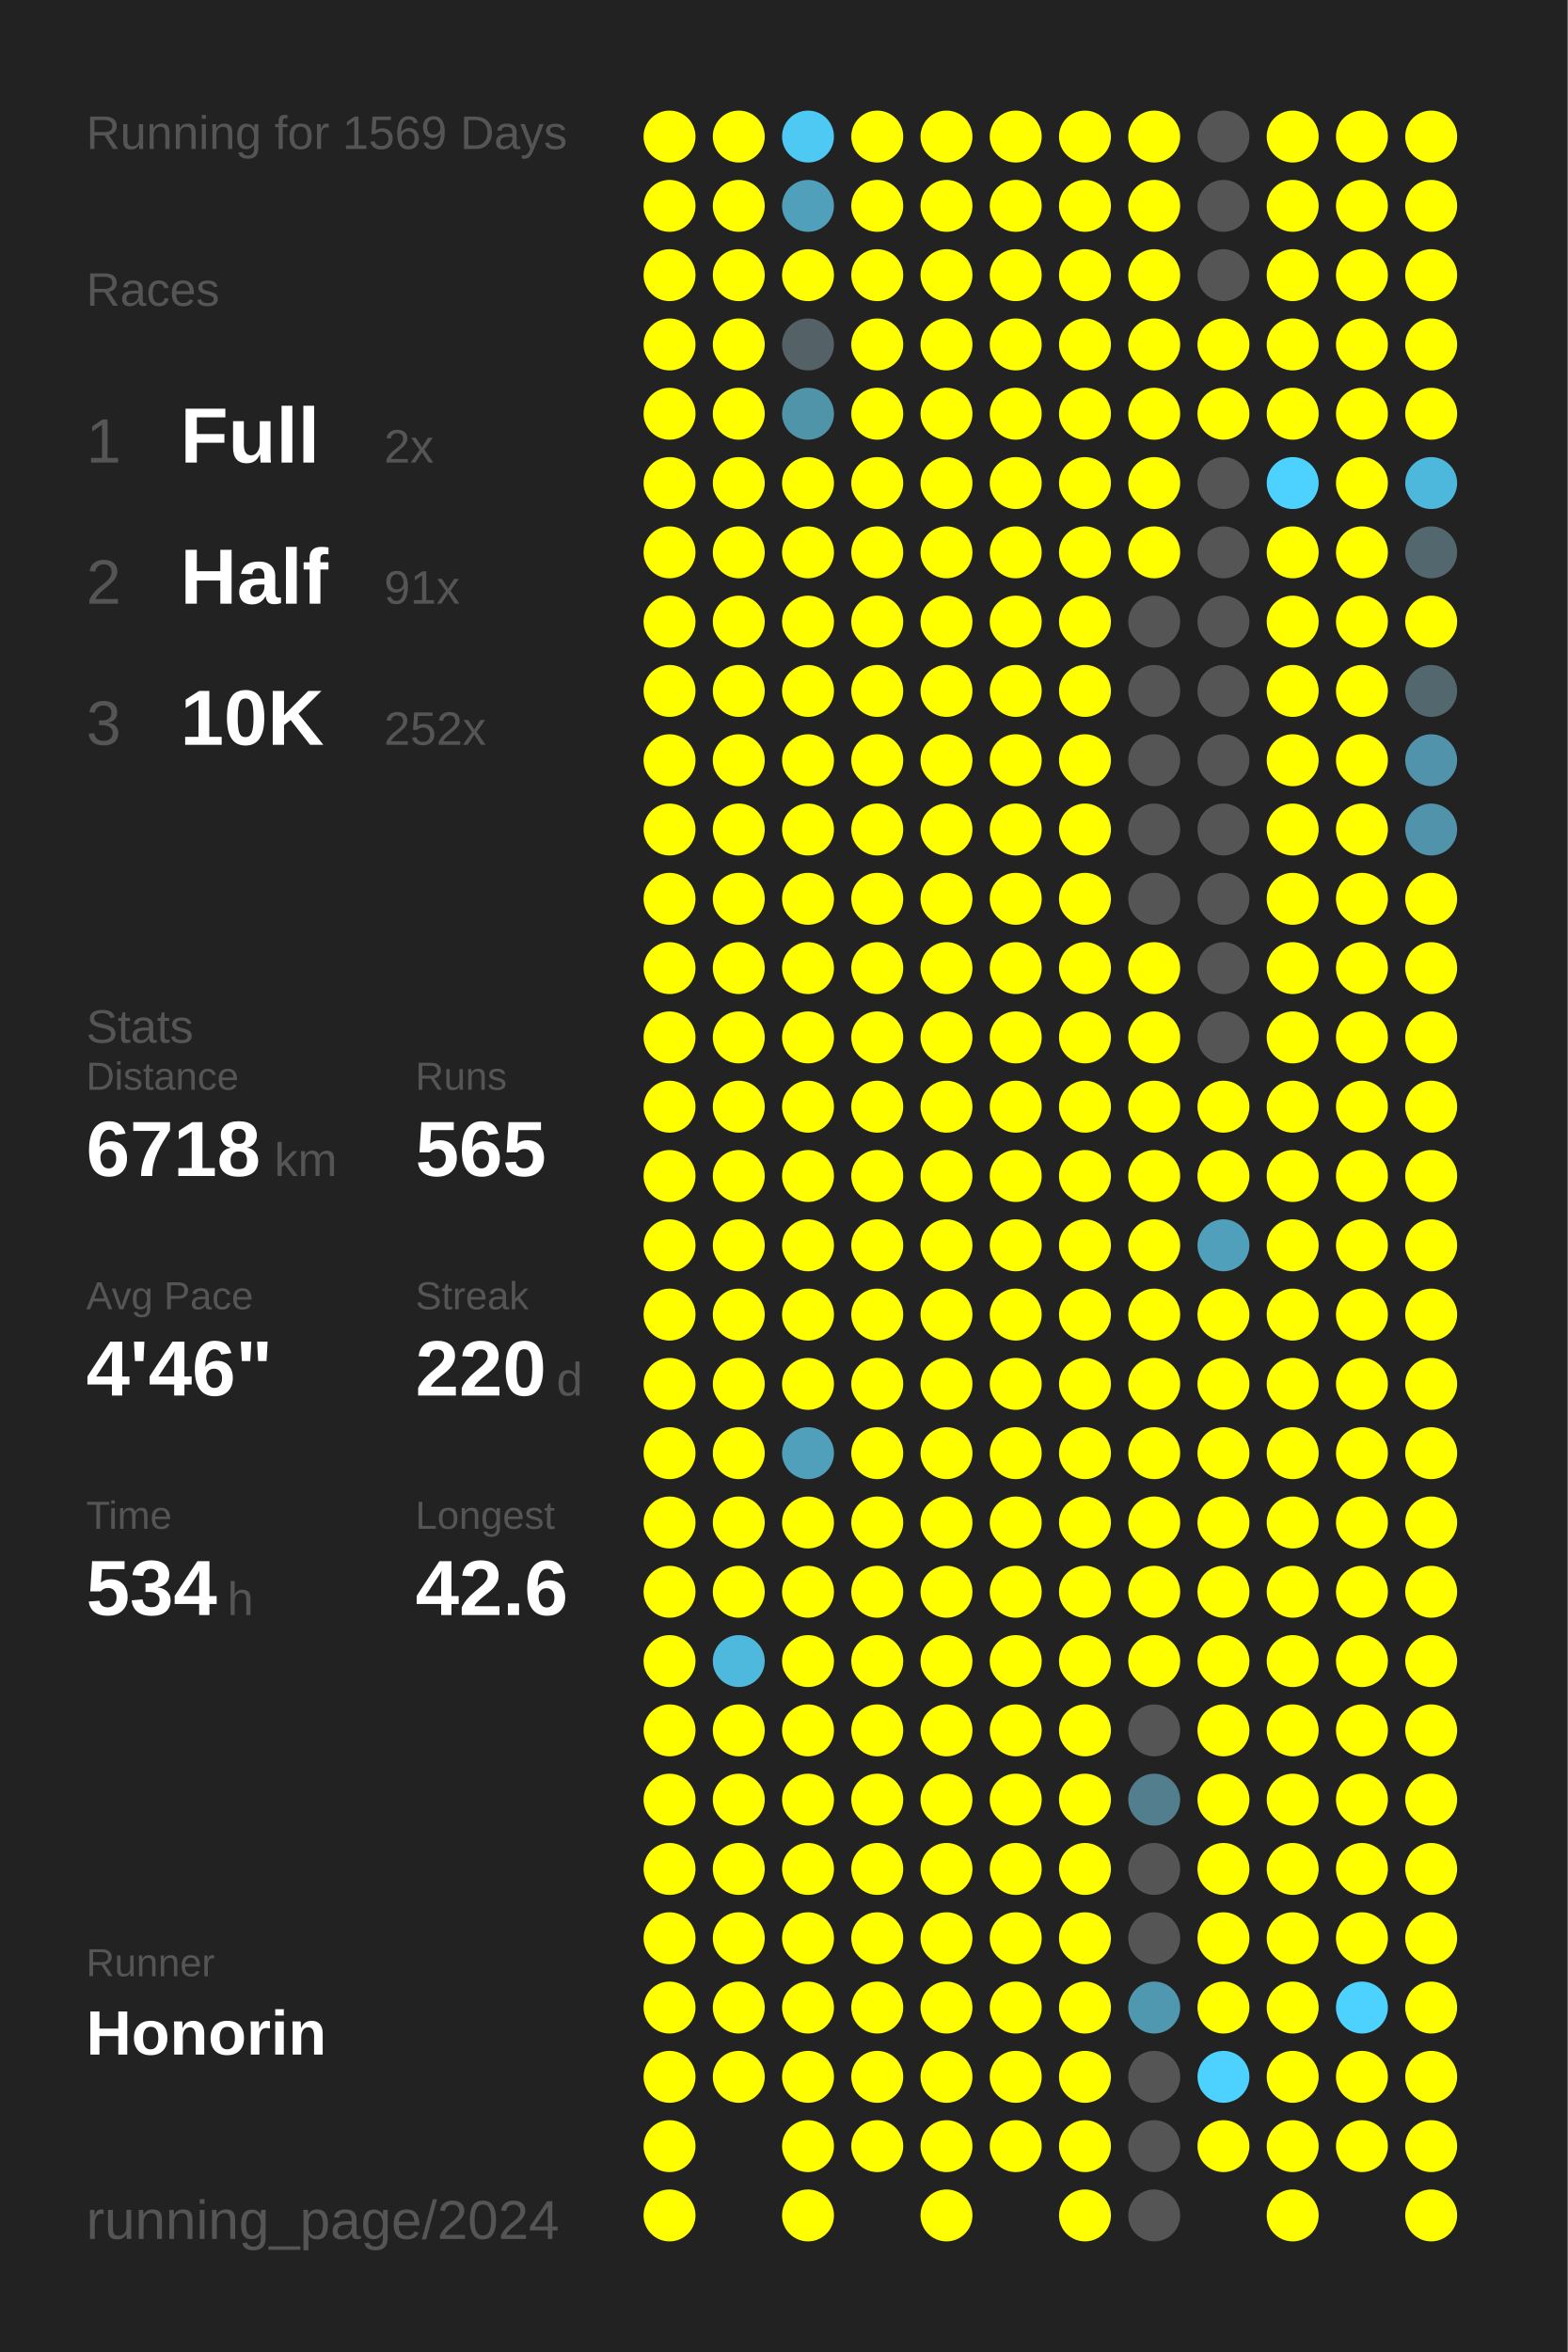
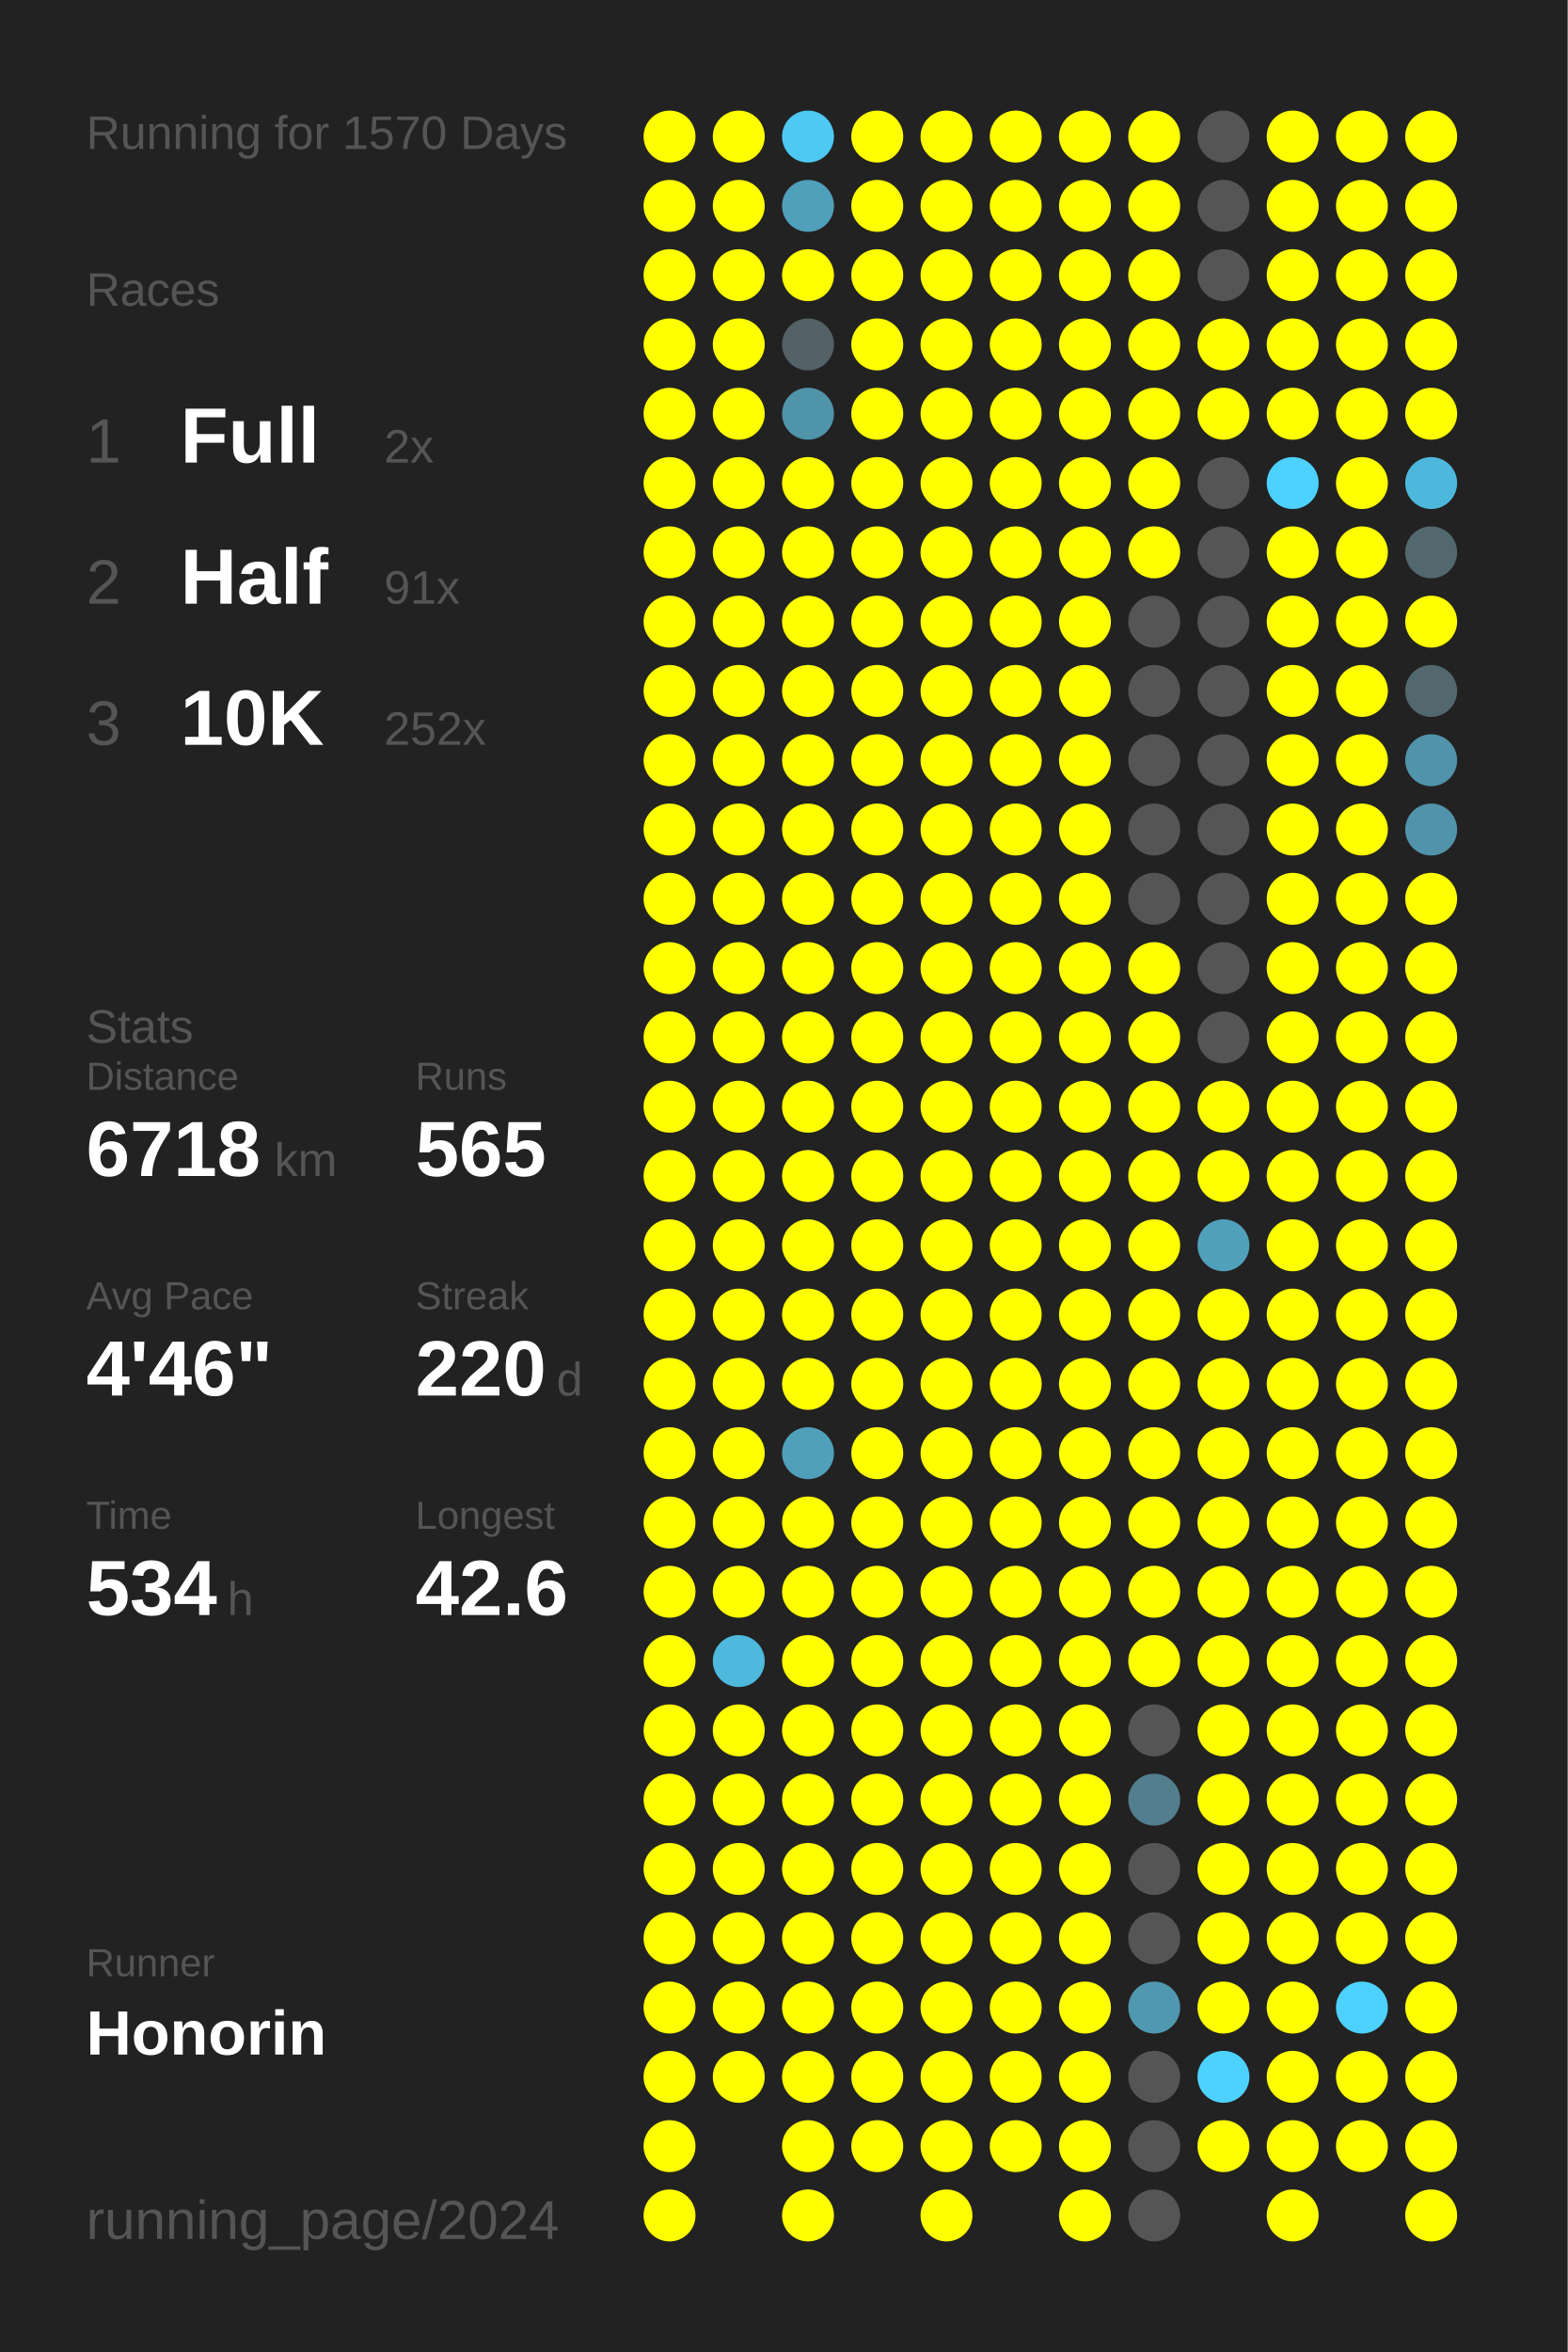
<svg xmlns="http://www.w3.org/2000/svg" baseProfile="full" height="300mm" version="1.1" viewBox="0,0,200,300" width="200mm">
  <defs />
  <rect fill="#222222" height="300" width="200" x="0" y="0" />
-   <text fill="#555555" style="font-size:6px; font-family:Arial;" x="11" y="19">Running for 1569 Days</text>
+   <text fill="#555555" style="font-size:6px; font-family:Arial;" x="11" y="19">Running for 1570 Days</text>
  <text fill="#555555" style="font-size:6px; font-family:Arial;" x="11" y="39">Races</text>
  <text fill="#555555" style="font-size:8px; font-family:Arial;" x="11" y="59">1</text>
  <text fill="#FFFFFF" style="font-size:10px; font-family:Arial; font-weight:bold;" x="23" y="59">Full</text>
  <text fill="#555555" style="font-size:6px; font-family:Arial;" x="49" y="59">2x</text>
  <text fill="#555555" style="font-size:8px; font-family:Arial;" x="11" y="77">2</text>
  <text fill="#FFFFFF" style="font-size:10px; font-family:Arial; font-weight:bold;" x="23" y="77">Half</text>
  <text fill="#555555" style="font-size:6px; font-family:Arial;" x="49" y="77">91x</text>
  <text fill="#555555" style="font-size:8px; font-family:Arial;" x="11" y="95">3</text>
  <text fill="#FFFFFF" style="font-size:10px; font-family:Arial; font-weight:bold;" x="23" y="95">10K</text>
  <text fill="#555555" style="font-size:6px; font-family:Arial;" x="49" y="95">252x</text>
  <text fill="#555555" style="font-size:6px; font-family:Arial;" x="11" y="133">Stats</text>
  <text fill="#555555" style="font-size:5px; font-family:Arial;" x="11" y="139">Distance</text>
  <text fill="#FFFFFF" style="font-size:10px; font-family:Arial; font-weight:bold;" x="11" y="150">6718</text>
  <text fill="#555555" style="font-size:6px; font-family:Arial;" x="35" y="150">km</text>
  <text fill="#555555" style="font-size:5px; font-family:Arial;" x="53" y="139">Runs</text>
  <text fill="#FFFFFF" style="font-size:10px; font-family:Arial; font-weight:bold;" x="53" y="150">565</text>
  <text fill="#555555" style="font-size:5px; font-family:Arial;" x="11" y="167">Avg Pace</text>
  <text fill="#FFFFFF" style="font-size:10px; font-family:Arial; font-weight:bold;" x="11" y="178">4'46"</text>
  <text fill="#555555" style="font-size:5px; font-family:Arial;" x="53" y="167">Streak</text>
  <text fill="#FFFFFF" style="font-size:10px; font-family:Arial; font-weight:bold;" x="53" y="178">220</text>
  <text fill="#555555" style="font-size:6px; font-family:Arial;" x="71" y="178">d</text>
  <text fill="#555555" style="font-size:5px; font-family:Arial;" x="11" y="195">Time</text>
  <text fill="#FFFFFF" style="font-size:10px; font-family:Arial; font-weight:bold;" x="11" y="206">534</text>
  <text fill="#555555" style="font-size:6px; font-family:Arial;" x="29" y="206">h</text>
  <text fill="#555555" style="font-size:5px; font-family:Arial;" x="53" y="195">Longest</text>
  <text fill="#FFFFFF" style="font-size:10px; font-family:Arial; font-weight:bold;" x="53" y="206">42.6</text>
  <text fill="#555555" style="font-size:5px; font-family:Arial;" x="11" y="252.065">Runner</text>
  <text fill="#FFFFFF" style="font-size:8px; font-family:Arial; font-weight:bold;" x="11" y="262.065">Honorin</text>
  <text fill="#555555" style="font-size:7px; font-family:Arial;" x="11" y="285.581">running_page/2024</text>
  <circle cx="85.417" cy="17.419" fill="#FFFF00" r="3.312" />
  <circle cx="85.417" cy="26.258" fill="#FFFF00" r="3.312" />
  <circle cx="85.417" cy="35.097" fill="#FFFF00" r="3.312" />
  <circle cx="85.417" cy="43.935" fill="#FFFF00" r="3.312" />
  <circle cx="85.417" cy="52.774" fill="#FFFF00" r="3.312" />
  <circle cx="85.417" cy="61.613" fill="#FFFF00" r="3.312" />
  <circle cx="85.417" cy="70.452" fill="#FFFF00" r="3.312" />
  <circle cx="85.417" cy="79.29" fill="#FFFF00" r="3.312" />
  <circle cx="85.417" cy="88.129" fill="#FFFF00" r="3.312" />
  <circle cx="85.417" cy="96.968" fill="#FFFF00" r="3.312" />
  <circle cx="85.417" cy="105.806" fill="#FFFF00" r="3.312" />
  <circle cx="85.417" cy="114.645" fill="#FFFF00" r="3.312" />
  <circle cx="85.417" cy="123.484" fill="#FFFF00" r="3.312" />
  <circle cx="85.417" cy="132.323" fill="#FFFF00" r="3.312" />
  <circle cx="85.417" cy="141.161" fill="#FFFF00" r="3.312" />
  <circle cx="85.417" cy="150" fill="#FFFF00" r="3.312" />
  <circle cx="85.417" cy="158.839" fill="#FFFF00" r="3.312" />
  <circle cx="85.417" cy="167.677" fill="#FFFF00" r="3.312" />
  <circle cx="85.417" cy="176.516" fill="#FFFF00" r="3.312" />
  <circle cx="85.417" cy="185.355" fill="#FFFF00" r="3.312" />
  <circle cx="85.417" cy="194.194" fill="#FFFF00" r="3.312" />
  <circle cx="85.417" cy="203.032" fill="#FFFF00" r="3.312" />
  <circle cx="85.417" cy="211.871" fill="#FFFF00" r="3.312" />
  <circle cx="85.417" cy="220.71" fill="#FFFF00" r="3.312" />
  <circle cx="85.417" cy="229.548" fill="#FFFF00" r="3.312" />
  <circle cx="85.417" cy="238.387" fill="#FFFF00" r="3.312" />
  <circle cx="85.417" cy="247.226" fill="#FFFF00" r="3.312" />
  <circle cx="85.417" cy="256.065" fill="#FFFF00" r="3.312" />
  <circle cx="85.417" cy="264.903" fill="#FFFF00" r="3.312" />
  <circle cx="85.417" cy="273.742" fill="#FFFF00" r="3.312" />
  <circle cx="85.417" cy="282.581" fill="#FFFF00" r="3.312" />
  <circle cx="94.25" cy="17.419" fill="#FFFF00" r="3.312" />
  <circle cx="94.25" cy="26.258" fill="#FFFF00" r="3.312" />
  <circle cx="94.25" cy="35.097" fill="#FFFF00" r="3.312" />
  <circle cx="94.25" cy="43.935" fill="#FFFF00" r="3.312" />
  <circle cx="94.25" cy="52.774" fill="#FFFF00" r="3.312" />
  <circle cx="94.25" cy="61.613" fill="#FFFF00" r="3.312" />
  <circle cx="94.25" cy="70.452" fill="#FFFF00" r="3.312" />
  <circle cx="94.25" cy="79.29" fill="#FFFF00" r="3.312" />
  <circle cx="94.25" cy="88.129" fill="#FFFF00" r="3.312" />
  <circle cx="94.25" cy="96.968" fill="#FFFF00" r="3.312" />
  <circle cx="94.25" cy="105.806" fill="#FFFF00" r="3.312" />
  <circle cx="94.25" cy="114.645" fill="#FFFF00" r="3.312" />
  <circle cx="94.25" cy="123.484" fill="#FFFF00" r="3.312" />
  <circle cx="94.25" cy="132.323" fill="#FFFF00" r="3.312" />
  <circle cx="94.25" cy="141.161" fill="#FFFF00" r="3.312" />
  <circle cx="94.25" cy="150" fill="#FFFF00" r="3.312" />
  <circle cx="94.25" cy="158.839" fill="#FFFF00" r="3.312" />
  <circle cx="94.25" cy="167.677" fill="#FFFF00" r="3.312" />
  <circle cx="94.25" cy="176.516" fill="#FFFF00" r="3.312" />
  <circle cx="94.25" cy="185.355" fill="#FFFF00" r="3.312" />
  <circle cx="94.25" cy="194.194" fill="#FFFF00" r="3.312" />
  <circle cx="94.25" cy="203.032" fill="#FFFF00" r="3.312" />
  <circle cx="94.25" cy="211.871" fill="#4eb9dd" r="3.312" />
  <circle cx="94.25" cy="220.71" fill="#FFFF00" r="3.312" />
  <circle cx="94.25" cy="229.548" fill="#FFFF00" r="3.312" />
  <circle cx="94.25" cy="238.387" fill="#FFFF00" r="3.312" />
  <circle cx="94.25" cy="247.226" fill="#FFFF00" r="3.312" />
  <circle cx="94.25" cy="256.065" fill="#FFFF00" r="3.312" />
  <circle cx="94.25" cy="264.903" fill="#FFFF00" r="3.312" />
  <circle cx="103.083" cy="17.419" fill="#4dc9f3" r="3.312" />
  <circle cx="103.083" cy="26.258" fill="#50a0bb" r="3.312" />
  <circle cx="103.083" cy="35.097" fill="#FFFF00" r="3.312" />
  <circle cx="103.083" cy="43.935" fill="#546166" r="3.312" />
  <circle cx="103.083" cy="52.774" fill="#5094aa" r="3.312" />
  <circle cx="103.083" cy="61.613" fill="#FFFF00" r="3.312" />
  <circle cx="103.083" cy="70.452" fill="#FFFF00" r="3.312" />
  <circle cx="103.083" cy="79.29" fill="#FFFF00" r="3.312" />
  <circle cx="103.083" cy="88.129" fill="#FFFF00" r="3.312" />
  <circle cx="103.083" cy="96.968" fill="#FFFF00" r="3.312" />
  <circle cx="103.083" cy="105.806" fill="#FFFF00" r="3.312" />
  <circle cx="103.083" cy="114.645" fill="#FFFF00" r="3.312" />
  <circle cx="103.083" cy="123.484" fill="#FFFF00" r="3.312" />
  <circle cx="103.083" cy="132.323" fill="#FFFF00" r="3.312" />
  <circle cx="103.083" cy="141.161" fill="#FFFF00" r="3.312" />
  <circle cx="103.083" cy="150" fill="#FFFF00" r="3.312" />
  <circle cx="103.083" cy="158.839" fill="#FFFF00" r="3.312" />
  <circle cx="103.083" cy="167.677" fill="#FFFF00" r="3.312" />
  <circle cx="103.083" cy="176.516" fill="#FFFF00" r="3.312" />
  <circle cx="103.083" cy="185.355" fill="#50a0bb" r="3.312" />
  <circle cx="103.083" cy="194.194" fill="#FFFF00" r="3.312" />
  <circle cx="103.083" cy="203.032" fill="#FFFF00" r="3.312" />
  <circle cx="103.083" cy="211.871" fill="#FFFF00" r="3.312" />
  <circle cx="103.083" cy="220.71" fill="#FFFF00" r="3.312" />
  <circle cx="103.083" cy="229.548" fill="#FFFF00" r="3.312" />
  <circle cx="103.083" cy="238.387" fill="#FFFF00" r="3.312" />
  <circle cx="103.083" cy="247.226" fill="#FFFF00" r="3.312" />
  <circle cx="103.083" cy="256.065" fill="#FFFF00" r="3.312" />
  <circle cx="103.083" cy="264.903" fill="#FFFF00" r="3.312" />
  <circle cx="103.083" cy="273.742" fill="#FFFF00" r="3.312" />
  <circle cx="103.083" cy="282.581" fill="#FFFF00" r="3.312" />
  <circle cx="111.917" cy="17.419" fill="#FFFF00" r="3.312" />
  <circle cx="111.917" cy="26.258" fill="#FFFF00" r="3.312" />
  <circle cx="111.917" cy="35.097" fill="#FFFF00" r="3.312" />
  <circle cx="111.917" cy="43.935" fill="#FFFF00" r="3.312" />
  <circle cx="111.917" cy="52.774" fill="#FFFF00" r="3.312" />
  <circle cx="111.917" cy="61.613" fill="#FFFF00" r="3.312" />
  <circle cx="111.917" cy="70.452" fill="#FFFF00" r="3.312" />
  <circle cx="111.917" cy="79.29" fill="#FFFF00" r="3.312" />
  <circle cx="111.917" cy="88.129" fill="#FFFF00" r="3.312" />
  <circle cx="111.917" cy="96.968" fill="#FFFF00" r="3.312" />
  <circle cx="111.917" cy="105.806" fill="#FFFF00" r="3.312" />
  <circle cx="111.917" cy="114.645" fill="#FFFF00" r="3.312" />
  <circle cx="111.917" cy="123.484" fill="#FFFF00" r="3.312" />
  <circle cx="111.917" cy="132.323" fill="#FFFF00" r="3.312" />
  <circle cx="111.917" cy="141.161" fill="#FFFF00" r="3.312" />
  <circle cx="111.917" cy="150" fill="#FFFF00" r="3.312" />
  <circle cx="111.917" cy="158.839" fill="#FFFF00" r="3.312" />
  <circle cx="111.917" cy="167.677" fill="#FFFF00" r="3.312" />
  <circle cx="111.917" cy="176.516" fill="#FFFF00" r="3.312" />
  <circle cx="111.917" cy="185.355" fill="#FFFF00" r="3.312" />
  <circle cx="111.917" cy="194.194" fill="#FFFF00" r="3.312" />
  <circle cx="111.917" cy="203.032" fill="#FFFF00" r="3.312" />
  <circle cx="111.917" cy="211.871" fill="#FFFF00" r="3.312" />
  <circle cx="111.917" cy="220.71" fill="#FFFF00" r="3.312" />
  <circle cx="111.917" cy="229.548" fill="#FFFF00" r="3.312" />
  <circle cx="111.917" cy="238.387" fill="#FFFF00" r="3.312" />
  <circle cx="111.917" cy="247.226" fill="#FFFF00" r="3.312" />
  <circle cx="111.917" cy="256.065" fill="#FFFF00" r="3.312" />
  <circle cx="111.917" cy="264.903" fill="#FFFF00" r="3.312" />
  <circle cx="111.917" cy="273.742" fill="#FFFF00" r="3.312" />
  <circle cx="120.75" cy="17.419" fill="#FFFF00" r="3.312" />
  <circle cx="120.75" cy="26.258" fill="#FFFF00" r="3.312" />
  <circle cx="120.75" cy="35.097" fill="#FFFF00" r="3.312" />
  <circle cx="120.75" cy="43.935" fill="#FFFF00" r="3.312" />
  <circle cx="120.75" cy="52.774" fill="#FFFF00" r="3.312" />
  <circle cx="120.75" cy="61.613" fill="#FFFF00" r="3.312" />
  <circle cx="120.75" cy="70.452" fill="#FFFF00" r="3.312" />
  <circle cx="120.75" cy="79.29" fill="#FFFF00" r="3.312" />
  <circle cx="120.75" cy="88.129" fill="#FFFF00" r="3.312" />
  <circle cx="120.75" cy="96.968" fill="#FFFF00" r="3.312" />
  <circle cx="120.75" cy="105.806" fill="#FFFF00" r="3.312" />
  <circle cx="120.75" cy="114.645" fill="#FFFF00" r="3.312" />
  <circle cx="120.75" cy="123.484" fill="#FFFF00" r="3.312" />
  <circle cx="120.75" cy="132.323" fill="#FFFF00" r="3.312" />
  <circle cx="120.75" cy="141.161" fill="#FFFF00" r="3.312" />
  <circle cx="120.75" cy="150" fill="#FFFF00" r="3.312" />
  <circle cx="120.75" cy="158.839" fill="#FFFF00" r="3.312" />
  <circle cx="120.75" cy="167.677" fill="#FFFF00" r="3.312" />
  <circle cx="120.75" cy="176.516" fill="#FFFF00" r="3.312" />
  <circle cx="120.75" cy="185.355" fill="#FFFF00" r="3.312" />
  <circle cx="120.75" cy="194.194" fill="#FFFF00" r="3.312" />
  <circle cx="120.75" cy="203.032" fill="#FFFF00" r="3.312" />
  <circle cx="120.75" cy="211.871" fill="#FFFF00" r="3.312" />
  <circle cx="120.75" cy="220.71" fill="#FFFF00" r="3.312" />
  <circle cx="120.75" cy="229.548" fill="#FFFF00" r="3.312" />
  <circle cx="120.75" cy="238.387" fill="#FFFF00" r="3.312" />
  <circle cx="120.75" cy="247.226" fill="#FFFF00" r="3.312" />
  <circle cx="120.75" cy="256.065" fill="#FFFF00" r="3.312" />
  <circle cx="120.75" cy="264.903" fill="#FFFF00" r="3.312" />
  <circle cx="120.75" cy="273.742" fill="#FFFF00" r="3.312" />
  <circle cx="120.75" cy="282.581" fill="#FFFF00" r="3.312" />
  <circle cx="129.583" cy="17.419" fill="#FFFF00" r="3.312" />
  <circle cx="129.583" cy="26.258" fill="#FFFF00" r="3.312" />
  <circle cx="129.583" cy="35.097" fill="#FFFF00" r="3.312" />
  <circle cx="129.583" cy="43.935" fill="#FFFF00" r="3.312" />
  <circle cx="129.583" cy="52.774" fill="#FFFF00" r="3.312" />
  <circle cx="129.583" cy="61.613" fill="#FFFF00" r="3.312" />
  <circle cx="129.583" cy="70.452" fill="#FFFF00" r="3.312" />
  <circle cx="129.583" cy="79.29" fill="#FFFF00" r="3.312" />
  <circle cx="129.583" cy="88.129" fill="#FFFF00" r="3.312" />
  <circle cx="129.583" cy="96.968" fill="#FFFF00" r="3.312" />
  <circle cx="129.583" cy="105.806" fill="#FFFF00" r="3.312" />
  <circle cx="129.583" cy="114.645" fill="#FFFF00" r="3.312" />
  <circle cx="129.583" cy="123.484" fill="#FFFF00" r="3.312" />
  <circle cx="129.583" cy="132.323" fill="#FFFF00" r="3.312" />
  <circle cx="129.583" cy="141.161" fill="#FFFF00" r="3.312" />
  <circle cx="129.583" cy="150" fill="#FFFF00" r="3.312" />
  <circle cx="129.583" cy="158.839" fill="#FFFF00" r="3.312" />
  <circle cx="129.583" cy="167.677" fill="#FFFF00" r="3.312" />
  <circle cx="129.583" cy="176.516" fill="#FFFF00" r="3.312" />
  <circle cx="129.583" cy="185.355" fill="#FFFF00" r="3.312" />
  <circle cx="129.583" cy="194.194" fill="#FFFF00" r="3.312" />
  <circle cx="129.583" cy="203.032" fill="#FFFF00" r="3.312" />
  <circle cx="129.583" cy="211.871" fill="#FFFF00" r="3.312" />
  <circle cx="129.583" cy="220.71" fill="#FFFF00" r="3.312" />
  <circle cx="129.583" cy="229.548" fill="#FFFF00" r="3.312" />
  <circle cx="129.583" cy="238.387" fill="#FFFF00" r="3.312" />
  <circle cx="129.583" cy="247.226" fill="#FFFF00" r="3.312" />
  <circle cx="129.583" cy="256.065" fill="#FFFF00" r="3.312" />
  <circle cx="129.583" cy="264.903" fill="#FFFF00" r="3.312" />
  <circle cx="129.583" cy="273.742" fill="#FFFF00" r="3.312" />
  <circle cx="138.417" cy="17.419" fill="#FFFF00" r="3.312" />
  <circle cx="138.417" cy="26.258" fill="#FFFF00" r="3.312" />
  <circle cx="138.417" cy="35.097" fill="#FFFF00" r="3.312" />
  <circle cx="138.417" cy="43.935" fill="#FFFF00" r="3.312" />
  <circle cx="138.417" cy="52.774" fill="#FFFF00" r="3.312" />
  <circle cx="138.417" cy="61.613" fill="#FFFF00" r="3.312" />
  <circle cx="138.417" cy="70.452" fill="#FFFF00" r="3.312" />
  <circle cx="138.417" cy="79.29" fill="#FFFF00" r="3.312" />
  <circle cx="138.417" cy="88.129" fill="#FFFF00" r="3.312" />
  <circle cx="138.417" cy="96.968" fill="#FFFF00" r="3.312" />
  <circle cx="138.417" cy="105.806" fill="#FFFF00" r="3.312" />
  <circle cx="138.417" cy="114.645" fill="#FFFF00" r="3.312" />
  <circle cx="138.417" cy="123.484" fill="#FFFF00" r="3.312" />
  <circle cx="138.417" cy="132.323" fill="#FFFF00" r="3.312" />
  <circle cx="138.417" cy="141.161" fill="#FFFF00" r="3.312" />
  <circle cx="138.417" cy="150" fill="#FFFF00" r="3.312" />
  <circle cx="138.417" cy="158.839" fill="#FFFF00" r="3.312" />
  <circle cx="138.417" cy="167.677" fill="#FFFF00" r="3.312" />
  <circle cx="138.417" cy="176.516" fill="#FFFF00" r="3.312" />
  <circle cx="138.417" cy="185.355" fill="#FFFF00" r="3.312" />
  <circle cx="138.417" cy="194.194" fill="#FFFF00" r="3.312" />
  <circle cx="138.417" cy="203.032" fill="#FFFF00" r="3.312" />
  <circle cx="138.417" cy="211.871" fill="#FFFF00" r="3.312" />
  <circle cx="138.417" cy="220.71" fill="#FFFF00" r="3.312" />
  <circle cx="138.417" cy="229.548" fill="#FFFF00" r="3.312" />
  <circle cx="138.417" cy="238.387" fill="#FFFF00" r="3.312" />
  <circle cx="138.417" cy="247.226" fill="#FFFF00" r="3.312" />
  <circle cx="138.417" cy="256.065" fill="#FFFF00" r="3.312" />
  <circle cx="138.417" cy="264.903" fill="#FFFF00" r="3.312" />
  <circle cx="138.417" cy="273.742" fill="#FFFF00" r="3.312" />
  <circle cx="138.417" cy="282.581" fill="#FFFF00" r="3.312" />
  <circle cx="147.25" cy="17.419" fill="#FFFF00" r="3.312" />
  <circle cx="147.25" cy="26.258" fill="#FFFF00" r="3.312" />
  <circle cx="147.25" cy="35.097" fill="#FFFF00" r="3.312" />
  <circle cx="147.25" cy="43.935" fill="#FFFF00" r="3.312" />
  <circle cx="147.25" cy="52.774" fill="#FFFF00" r="3.312" />
  <circle cx="147.25" cy="61.613" fill="#FFFF00" r="3.312" />
  <circle cx="147.25" cy="70.452" fill="#FFFF00" r="3.312" />
  <circle cx="147.25" cy="79.29" fill="#555555" r="3.312" />
  <circle cx="147.25" cy="88.129" fill="#555555" r="3.312" />
  <circle cx="147.25" cy="96.968" fill="#555555" r="3.312" />
  <circle cx="147.25" cy="105.806" fill="#555555" r="3.312" />
  <circle cx="147.25" cy="114.645" fill="#555555" r="3.312" />
  <circle cx="147.25" cy="123.484" fill="#FFFF00" r="3.312" />
  <circle cx="147.25" cy="132.323" fill="#FFFF00" r="3.312" />
  <circle cx="147.25" cy="141.161" fill="#FFFF00" r="3.312" />
  <circle cx="147.25" cy="150" fill="#FFFF00" r="3.312" />
  <circle cx="147.25" cy="158.839" fill="#FFFF00" r="3.312" />
  <circle cx="147.25" cy="167.677" fill="#FFFF00" r="3.312" />
  <circle cx="147.25" cy="176.516" fill="#FFFF00" r="3.312" />
  <circle cx="147.25" cy="185.355" fill="#FFFF00" r="3.312" />
  <circle cx="147.25" cy="194.194" fill="#FFFF00" r="3.312" />
  <circle cx="147.25" cy="203.032" fill="#FFFF00" r="3.312" />
  <circle cx="147.25" cy="211.871" fill="#FFFF00" r="3.312" />
  <circle cx="147.25" cy="220.71" fill="#555555" r="3.312" />
  <circle cx="147.25" cy="229.548" fill="#527e8d" r="3.312" />
  <circle cx="147.25" cy="238.387" fill="#555555" r="3.312" />
  <circle cx="147.25" cy="247.226" fill="#555555" r="3.312" />
  <circle cx="147.25" cy="256.065" fill="#5098b0" r="3.312" />
  <circle cx="147.25" cy="264.903" fill="#555555" r="3.312" />
  <circle cx="147.25" cy="273.742" fill="#555555" r="3.312" />
  <circle cx="147.25" cy="282.581" fill="#555555" r="3.312" />
  <circle cx="156.083" cy="17.419" fill="#555555" r="3.312" />
  <circle cx="156.083" cy="26.258" fill="#555555" r="3.312" />
  <circle cx="156.083" cy="35.097" fill="#555555" r="3.312" />
  <circle cx="156.083" cy="43.935" fill="#FFFF00" r="3.312" />
  <circle cx="156.083" cy="52.774" fill="#FFFF00" r="3.312" />
  <circle cx="156.083" cy="61.613" fill="#555555" r="3.312" />
  <circle cx="156.083" cy="70.452" fill="#555555" r="3.312" />
  <circle cx="156.083" cy="79.29" fill="#555555" r="3.312" />
  <circle cx="156.083" cy="88.129" fill="#555555" r="3.312" />
  <circle cx="156.083" cy="96.968" fill="#555555" r="3.312" />
  <circle cx="156.083" cy="105.806" fill="#555555" r="3.312" />
  <circle cx="156.083" cy="114.645" fill="#555555" r="3.312" />
  <circle cx="156.083" cy="123.484" fill="#555555" r="3.312" />
  <circle cx="156.083" cy="132.323" fill="#555555" r="3.312" />
  <circle cx="156.083" cy="141.161" fill="#FFFF00" r="3.312" />
  <circle cx="156.083" cy="150" fill="#FFFF00" r="3.312" />
  <circle cx="156.083" cy="158.839" fill="#50a0bb" r="3.312" />
  <circle cx="156.083" cy="167.677" fill="#FFFF00" r="3.312" />
  <circle cx="156.083" cy="176.516" fill="#FFFF00" r="3.312" />
  <circle cx="156.083" cy="185.355" fill="#FFFF00" r="3.312" />
  <circle cx="156.083" cy="194.194" fill="#FFFF00" r="3.312" />
  <circle cx="156.083" cy="203.032" fill="#FFFF00" r="3.312" />
  <circle cx="156.083" cy="211.871" fill="#FFFF00" r="3.312" />
  <circle cx="156.083" cy="220.71" fill="#FFFF00" r="3.312" />
  <circle cx="156.083" cy="229.548" fill="#FFFF00" r="3.312" />
  <circle cx="156.083" cy="238.387" fill="#FFFF00" r="3.312" />
  <circle cx="156.083" cy="247.226" fill="#FFFF00" r="3.312" />
  <circle cx="156.083" cy="256.065" fill="#FFFF00" r="3.312" />
  <circle cx="156.083" cy="264.903" fill="#4dd1fe" r="3.312" />
  <circle cx="156.083" cy="273.742" fill="#FFFF00" r="3.312" />
  <circle cx="164.917" cy="17.419" fill="#FFFF00" r="3.312" />
  <circle cx="164.917" cy="26.258" fill="#FFFF00" r="3.312" />
  <circle cx="164.917" cy="35.097" fill="#FFFF00" r="3.312" />
  <circle cx="164.917" cy="43.935" fill="#FFFF00" r="3.312" />
  <circle cx="164.917" cy="52.774" fill="#FFFF00" r="3.312" />
  <circle cx="164.917" cy="61.613" fill="#4dd1fe" r="3.312" />
  <circle cx="164.917" cy="70.452" fill="#FFFF00" r="3.312" />
  <circle cx="164.917" cy="79.29" fill="#FFFF00" r="3.312" />
  <circle cx="164.917" cy="88.129" fill="#FFFF00" r="3.312" />
  <circle cx="164.917" cy="96.968" fill="#FFFF00" r="3.312" />
  <circle cx="164.917" cy="105.806" fill="#FFFF00" r="3.312" />
  <circle cx="164.917" cy="114.645" fill="#FFFF00" r="3.312" />
  <circle cx="164.917" cy="123.484" fill="#FFFF00" r="3.312" />
  <circle cx="164.917" cy="132.323" fill="#FFFF00" r="3.312" />
  <circle cx="164.917" cy="141.161" fill="#FFFF00" r="3.312" />
  <circle cx="164.917" cy="150" fill="#FFFF00" r="3.312" />
  <circle cx="164.917" cy="158.839" fill="#FFFF00" r="3.312" />
  <circle cx="164.917" cy="167.677" fill="#FFFF00" r="3.312" />
  <circle cx="164.917" cy="176.516" fill="#FFFF00" r="3.312" />
  <circle cx="164.917" cy="185.355" fill="#FFFF00" r="3.312" />
  <circle cx="164.917" cy="194.194" fill="#FFFF00" r="3.312" />
  <circle cx="164.917" cy="203.032" fill="#FFFF00" r="3.312" />
  <circle cx="164.917" cy="211.871" fill="#FFFF00" r="3.312" />
  <circle cx="164.917" cy="220.71" fill="#FFFF00" r="3.312" />
  <circle cx="164.917" cy="229.548" fill="#FFFF00" r="3.312" />
  <circle cx="164.917" cy="238.387" fill="#FFFF00" r="3.312" />
  <circle cx="164.917" cy="247.226" fill="#FFFF00" r="3.312" />
  <circle cx="164.917" cy="256.065" fill="#FFFF00" r="3.312" />
  <circle cx="164.917" cy="264.903" fill="#FFFF00" r="3.312" />
  <circle cx="164.917" cy="273.742" fill="#FFFF00" r="3.312" />
  <circle cx="164.917" cy="282.581" fill="#FFFF00" r="3.312" />
  <circle cx="173.75" cy="17.419" fill="#FFFF00" r="3.312" />
  <circle cx="173.75" cy="26.258" fill="#FFFF00" r="3.312" />
  <circle cx="173.75" cy="35.097" fill="#FFFF00" r="3.312" />
  <circle cx="173.75" cy="43.935" fill="#FFFF00" r="3.312" />
  <circle cx="173.75" cy="52.774" fill="#FFFF00" r="3.312" />
  <circle cx="173.75" cy="61.613" fill="#FFFF00" r="3.312" />
  <circle cx="173.75" cy="70.452" fill="#FFFF00" r="3.312" />
  <circle cx="173.75" cy="79.29" fill="#FFFF00" r="3.312" />
  <circle cx="173.75" cy="88.129" fill="#FFFF00" r="3.312" />
  <circle cx="173.75" cy="96.968" fill="#FFFF00" r="3.312" />
  <circle cx="173.75" cy="105.806" fill="#FFFF00" r="3.312" />
  <circle cx="173.75" cy="114.645" fill="#FFFF00" r="3.312" />
  <circle cx="173.75" cy="123.484" fill="#FFFF00" r="3.312" />
  <circle cx="173.75" cy="132.323" fill="#FFFF00" r="3.312" />
  <circle cx="173.75" cy="141.161" fill="#FFFF00" r="3.312" />
  <circle cx="173.75" cy="150" fill="#FFFF00" r="3.312" />
  <circle cx="173.75" cy="158.839" fill="#FFFF00" r="3.312" />
  <circle cx="173.75" cy="167.677" fill="#FFFF00" r="3.312" />
  <circle cx="173.75" cy="176.516" fill="#FFFF00" r="3.312" />
  <circle cx="173.75" cy="185.355" fill="#FFFF00" r="3.312" />
  <circle cx="173.75" cy="194.194" fill="#FFFF00" r="3.312" />
  <circle cx="173.75" cy="203.032" fill="#FFFF00" r="3.312" />
  <circle cx="173.75" cy="211.871" fill="#FFFF00" r="3.312" />
  <circle cx="173.75" cy="220.71" fill="#FFFF00" r="3.312" />
  <circle cx="173.75" cy="229.548" fill="#FFFF00" r="3.312" />
  <circle cx="173.75" cy="238.387" fill="#FFFF00" r="3.312" />
  <circle cx="173.75" cy="247.226" fill="#FFFF00" r="3.312" />
  <circle cx="173.75" cy="256.065" fill="#4dd1fe" r="3.312" />
  <circle cx="173.75" cy="264.903" fill="#FFFF00" r="3.312" />
  <circle cx="173.75" cy="273.742" fill="#FFFF00" r="3.312" />
  <circle cx="182.583" cy="17.419" fill="#FFFF00" r="3.312" />
  <circle cx="182.583" cy="26.258" fill="#FFFF00" r="3.312" />
  <circle cx="182.583" cy="35.097" fill="#FFFF00" r="3.312" />
  <circle cx="182.583" cy="43.935" fill="#FFFF00" r="3.312" />
  <circle cx="182.583" cy="52.774" fill="#FFFF00" r="3.312" />
  <circle cx="182.583" cy="61.613" fill="#4eb8dc" r="3.312" />
  <circle cx="182.583" cy="70.452" fill="#53686e" r="3.312" />
  <circle cx="182.583" cy="79.29" fill="#FFFF00" r="3.312" />
  <circle cx="182.583" cy="88.129" fill="#53686e" r="3.312" />
  <circle cx="182.583" cy="96.968" fill="#5093aa" r="3.312" />
  <circle cx="182.583" cy="105.806" fill="#5093aa" r="3.312" />
  <circle cx="182.583" cy="114.645" fill="#FFFF00" r="3.312" />
  <circle cx="182.583" cy="123.484" fill="#FFFF00" r="3.312" />
  <circle cx="182.583" cy="132.323" fill="#FFFF00" r="3.312" />
  <circle cx="182.583" cy="141.161" fill="#FFFF00" r="3.312" />
  <circle cx="182.583" cy="150" fill="#FFFF00" r="3.312" />
  <circle cx="182.583" cy="158.839" fill="#FFFF00" r="3.312" />
  <circle cx="182.583" cy="167.677" fill="#FFFF00" r="3.312" />
  <circle cx="182.583" cy="176.516" fill="#FFFF00" r="3.312" />
  <circle cx="182.583" cy="185.355" fill="#FFFF00" r="3.312" />
  <circle cx="182.583" cy="194.194" fill="#FFFF00" r="3.312" />
  <circle cx="182.583" cy="203.032" fill="#FFFF00" r="3.312" />
  <circle cx="182.583" cy="211.871" fill="#FFFF00" r="3.312" />
  <circle cx="182.583" cy="220.71" fill="#FFFF00" r="3.312" />
  <circle cx="182.583" cy="229.548" fill="#FFFF00" r="3.312" />
  <circle cx="182.583" cy="238.387" fill="#FFFF00" r="3.312" />
  <circle cx="182.583" cy="247.226" fill="#FFFF00" r="3.312" />
  <circle cx="182.583" cy="256.065" fill="#FFFF00" r="3.312" />
  <circle cx="182.583" cy="264.903" fill="#FFFF00" r="3.312" />
  <circle cx="182.583" cy="273.742" fill="#FFFF00" r="3.312" />
  <circle cx="182.583" cy="282.581" fill="#FFFF00" r="3.312" />
</svg>
